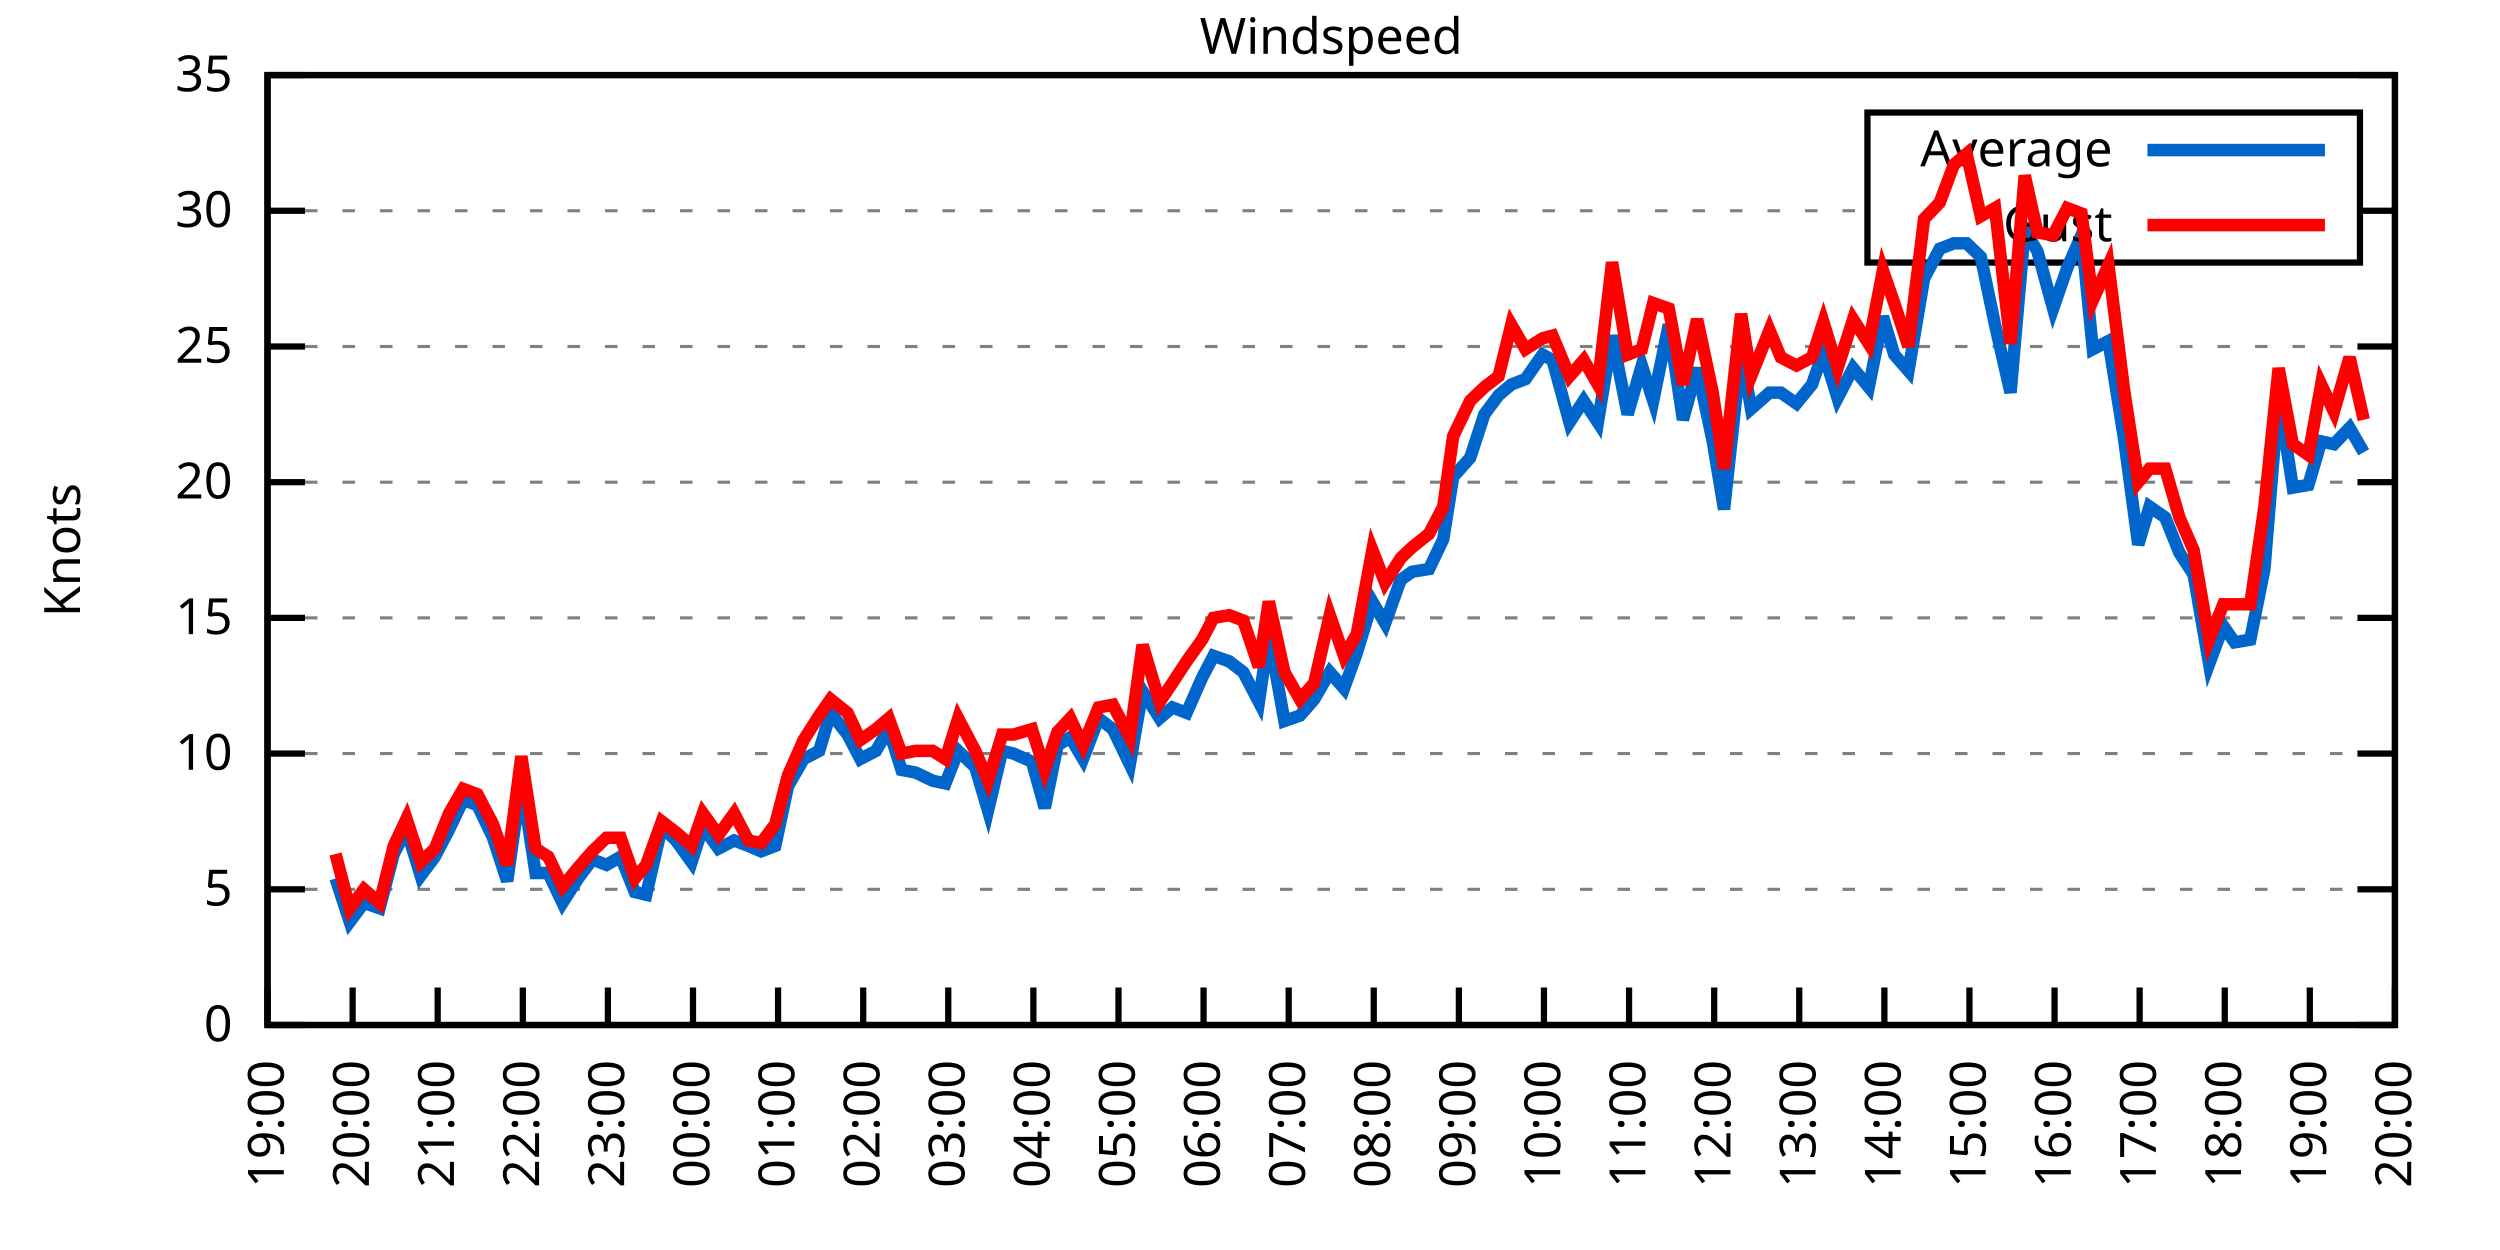
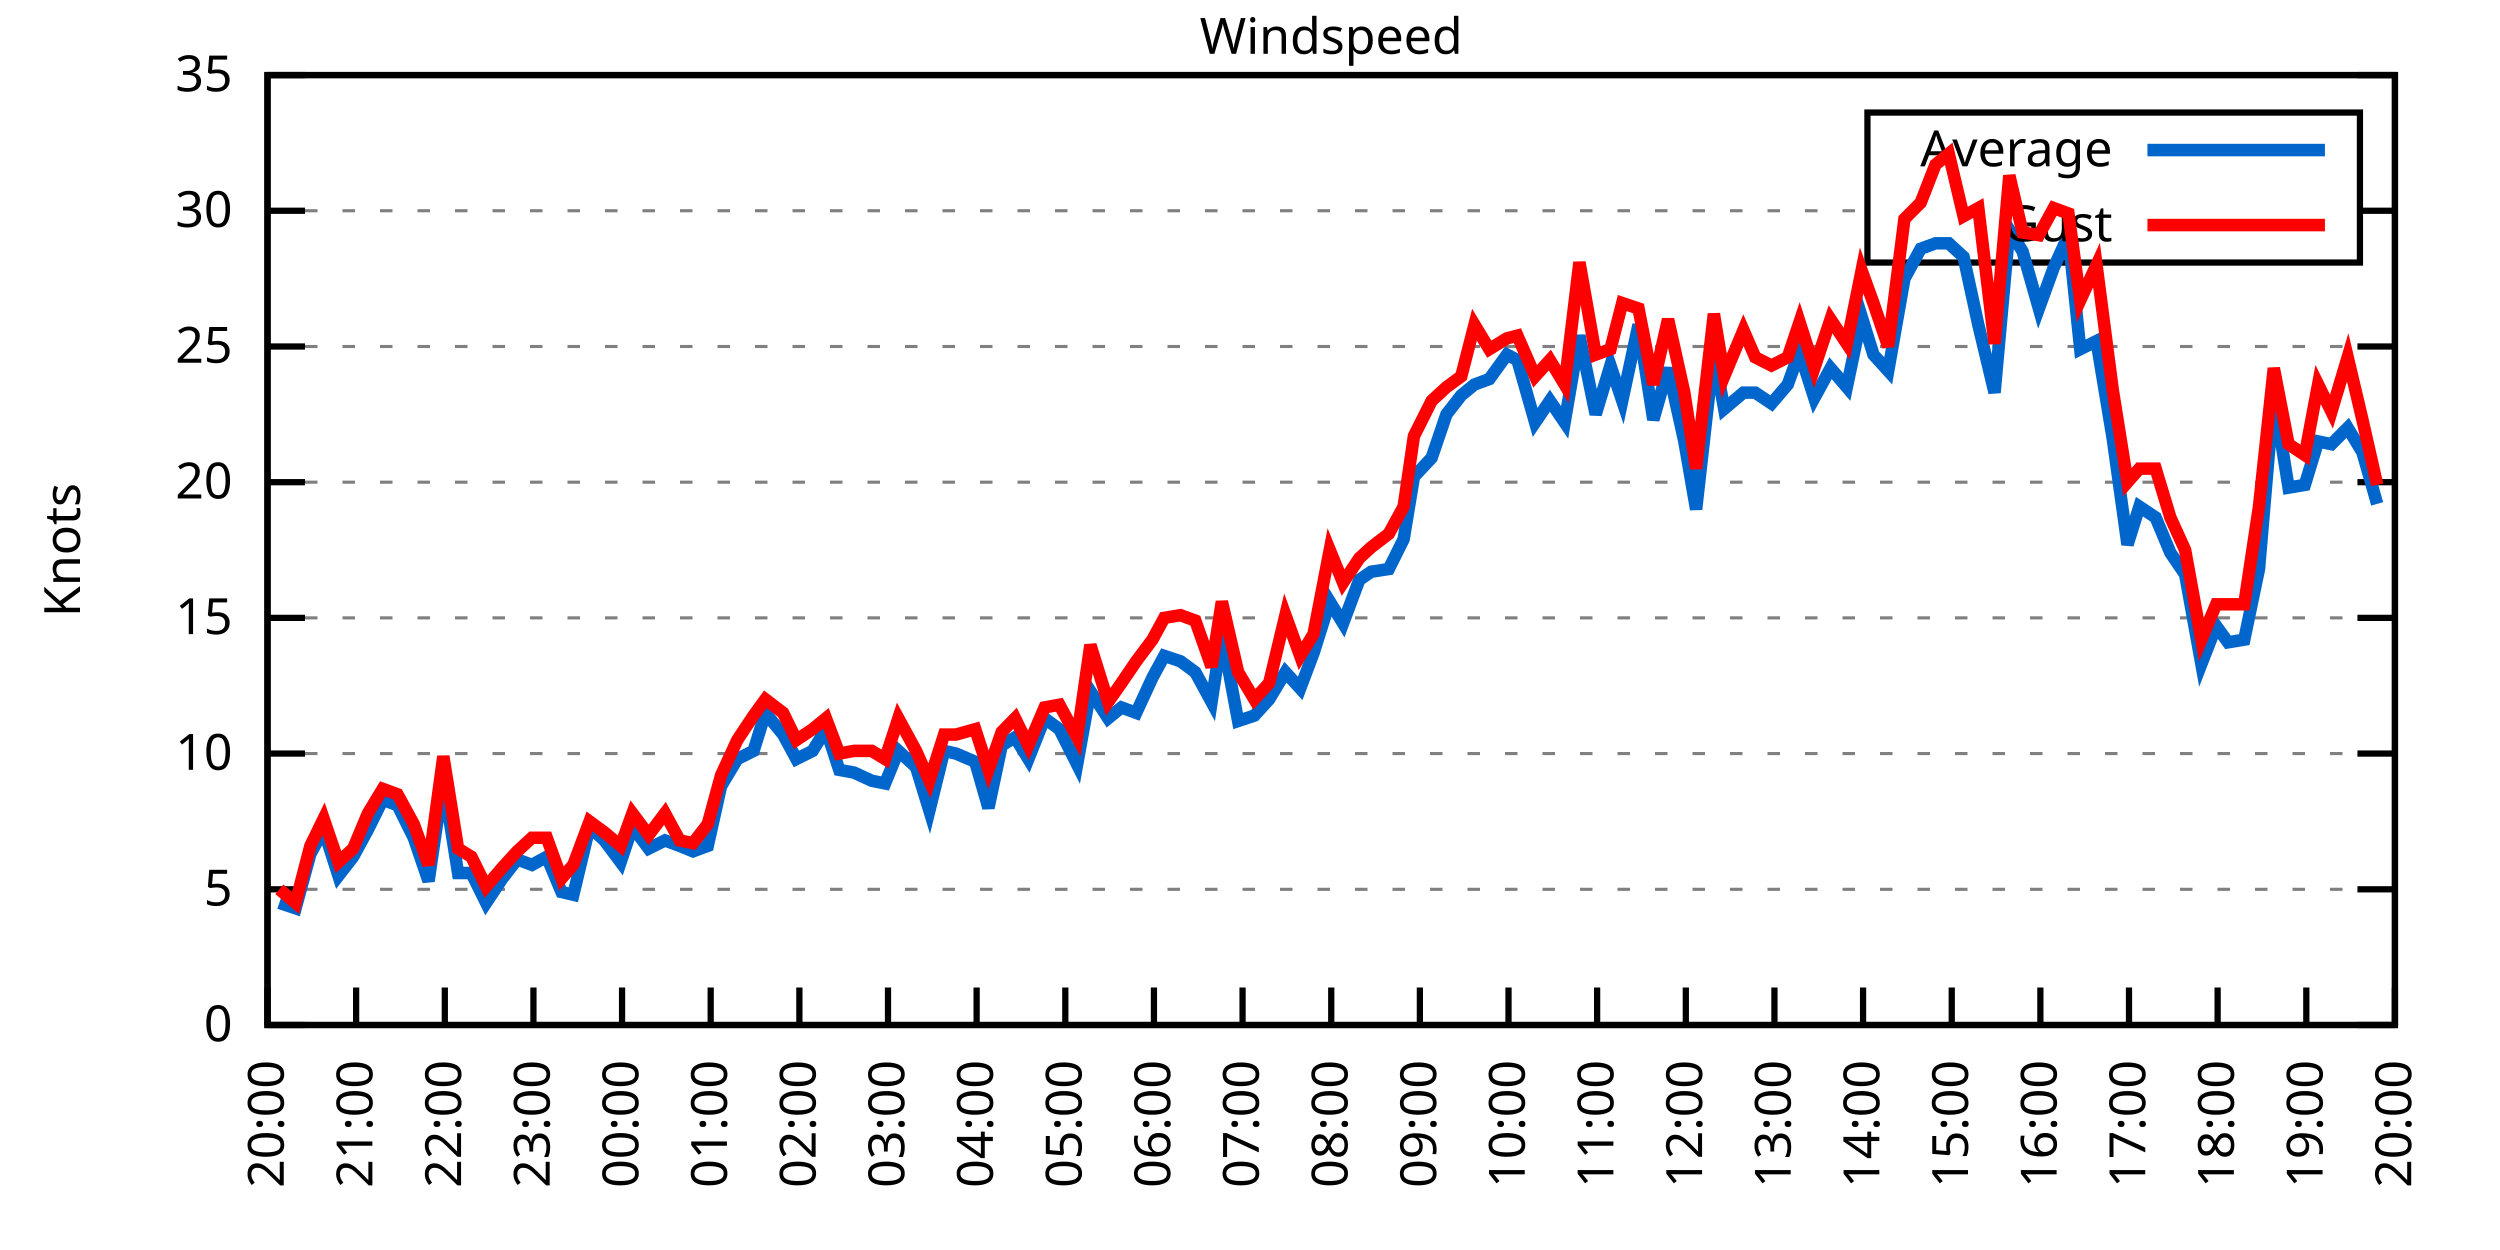
<svg xmlns="http://www.w3.org/2000/svg" xmlns:xlink="http://www.w3.org/1999/xlink" width="400" height="200" viewBox="0 0 400 200">
  <g id="gnuplot_canvas">
    <rect x="0" y="0" width="400" height="200" fill="none" />
    <defs>
      <circle id="gpDot" r="0.5" stroke-width="0.5" stroke="currentColor" />
      <path id="gpPt0" stroke-width="0.333" stroke="currentColor" d="M-1,0 h2 M0,-1 v2" />
      <path id="gpPt1" stroke-width="0.333" stroke="currentColor" d="M-1,-1 L1,1 M1,-1 L-1,1" />
      <path id="gpPt2" stroke-width="0.333" stroke="currentColor" d="M-1,0 L1,0 M0,-1 L0,1 M-1,-1 L1,1 M-1,1 L1,-1" />
      <rect id="gpPt3" stroke-width="0.333" stroke="currentColor" x="-1" y="-1" width="2" height="2" />
      <rect id="gpPt4" stroke-width="0.333" stroke="currentColor" fill="currentColor" x="-1" y="-1" width="2" height="2" />
      <circle id="gpPt5" stroke-width="0.333" stroke="currentColor" cx="0" cy="0" r="1" />
      <use xlink:href="#gpPt5" id="gpPt6" fill="currentColor" stroke="none" />
      <path id="gpPt7" stroke-width="0.333" stroke="currentColor" d="M0,-1.33 L-1.33,0.67 L1.33,0.67 z" />
      <use xlink:href="#gpPt7" id="gpPt8" fill="currentColor" stroke="none" />
      <use xlink:href="#gpPt7" id="gpPt9" stroke="currentColor" transform="rotate(180)" />
      <use xlink:href="#gpPt9" id="gpPt10" fill="currentColor" stroke="none" />
      <use xlink:href="#gpPt3" id="gpPt11" stroke="currentColor" transform="rotate(45)" />
      <use xlink:href="#gpPt11" id="gpPt12" fill="currentColor" stroke="none" />
      <path id="gpPt13" stroke-width="0.333" stroke="currentColor" d="M0,1.330 L1.265,0.411 L0.782,-1.067 L-0.782,-1.076 L-1.265,0.411 z" />
      <use xlink:href="#gpPt13" id="gpPt14" fill="currentColor" stroke="none" />
      <filter id="textbox" filterUnits="objectBoundingBox" x="0" y="0" height="1" width="1">
        <feFlood flood-color="white" flood-opacity="1" result="bgnd" />
        <feComposite in="SourceGraphic" in2="bgnd" operator="atop" />
      </filter>
      <filter id="greybox" filterUnits="objectBoundingBox" x="0" y="0" height="1" width="1">
        <feFlood flood-color="lightgrey" flood-opacity="1" result="grey" />
        <feComposite in="SourceGraphic" in2="grey" operator="atop" />
      </filter>
    </defs>
    <g fill="none" color="white" stroke="currentColor" stroke-width="1.00" stroke-linecap="butt" stroke-linejoin="miter">
</g>
    <g fill="none" color="black" stroke="currentColor" stroke-width="1.00" stroke-linecap="butt" stroke-linejoin="miter">
      <g stroke="none" shape-rendering="crispEdges">
        <polygon fill="rgb(255, 255, 255)" points="42.80,164.00 383.18,164.00 383.18,12.02 42.80,12.02 " />
      </g>
    </g>
    <g fill="none" color="black" stroke="currentColor" stroke-width="1.00" stroke-linecap="butt" stroke-linejoin="miter">
</g>
    <g fill="none" color="black" stroke="black" stroke-width="0.50" stroke-linecap="butt" stroke-linejoin="miter">
</g>
    <g fill="none" color="gray" stroke="currentColor" stroke-width="0.50" stroke-linecap="butt" stroke-linejoin="miter">
      <path stroke="gray" stroke-dasharray="2,4" class="gridline" d="M42.80,164.00 L383.19,164.00  " />
    </g>
    <g fill="none" color="gray" stroke="gray" stroke-width="1.00" stroke-linecap="butt" stroke-linejoin="miter">
</g>
    <g fill="none" color="black" stroke="currentColor" stroke-width="1.00" stroke-linecap="butt" stroke-linejoin="miter">
      <path stroke="black" d="M42.80,164.00 L48.80,164.00 M383.19,164.00 L377.19,164.00  " />
      <g transform="translate(37.20,166.60)" stroke="none" fill="black" font-family="Sans" font-size="8.00" text-anchor="end">
        <text>
          <tspan font-family="Sans"> 0</tspan>
        </text>
      </g>
    </g>
    <g fill="none" color="black" stroke="currentColor" stroke-width="1.00" stroke-linecap="butt" stroke-linejoin="miter">
</g>
    <g fill="none" color="black" stroke="black" stroke-width="0.50" stroke-linecap="butt" stroke-linejoin="miter">
</g>
    <g fill="none" color="gray" stroke="currentColor" stroke-width="0.50" stroke-linecap="butt" stroke-linejoin="miter">
      <path stroke="gray" stroke-dasharray="2,4" class="gridline" d="M42.80,142.29 L383.19,142.29  " />
    </g>
    <g fill="none" color="gray" stroke="gray" stroke-width="1.00" stroke-linecap="butt" stroke-linejoin="miter">
</g>
    <g fill="none" color="black" stroke="currentColor" stroke-width="1.00" stroke-linecap="butt" stroke-linejoin="miter">
      <path stroke="black" d="M42.80,142.29 L48.80,142.29 M383.19,142.29 L377.19,142.29  " />
      <g transform="translate(37.20,144.89)" stroke="none" fill="black" font-family="Sans" font-size="8.00" text-anchor="end">
        <text>
          <tspan font-family="Sans"> 5</tspan>
        </text>
      </g>
    </g>
    <g fill="none" color="black" stroke="currentColor" stroke-width="1.00" stroke-linecap="butt" stroke-linejoin="miter">
</g>
    <g fill="none" color="black" stroke="black" stroke-width="0.50" stroke-linecap="butt" stroke-linejoin="miter">
</g>
    <g fill="none" color="gray" stroke="currentColor" stroke-width="0.50" stroke-linecap="butt" stroke-linejoin="miter">
      <path stroke="gray" stroke-dasharray="2,4" class="gridline" d="M42.80,120.57 L383.19,120.57  " />
    </g>
    <g fill="none" color="gray" stroke="gray" stroke-width="1.00" stroke-linecap="butt" stroke-linejoin="miter">
</g>
    <g fill="none" color="black" stroke="currentColor" stroke-width="1.00" stroke-linecap="butt" stroke-linejoin="miter">
      <path stroke="black" d="M42.80,120.57 L48.80,120.57 M383.19,120.57 L377.19,120.57  " />
      <g transform="translate(37.20,123.17)" stroke="none" fill="black" font-family="Sans" font-size="8.00" text-anchor="end">
        <text>
          <tspan font-family="Sans"> 10</tspan>
        </text>
      </g>
    </g>
    <g fill="none" color="black" stroke="currentColor" stroke-width="1.00" stroke-linecap="butt" stroke-linejoin="miter">
</g>
    <g fill="none" color="black" stroke="black" stroke-width="0.50" stroke-linecap="butt" stroke-linejoin="miter">
</g>
    <g fill="none" color="gray" stroke="currentColor" stroke-width="0.50" stroke-linecap="butt" stroke-linejoin="miter">
      <path stroke="gray" stroke-dasharray="2,4" class="gridline" d="M42.80,98.86 L383.19,98.86  " />
    </g>
    <g fill="none" color="gray" stroke="gray" stroke-width="1.00" stroke-linecap="butt" stroke-linejoin="miter">
</g>
    <g fill="none" color="black" stroke="currentColor" stroke-width="1.00" stroke-linecap="butt" stroke-linejoin="miter">
      <path stroke="black" d="M42.80,98.86 L48.80,98.86 M383.19,98.86 L377.19,98.86  " />
      <g transform="translate(37.20,101.46)" stroke="none" fill="black" font-family="Sans" font-size="8.00" text-anchor="end">
        <text>
          <tspan font-family="Sans"> 15</tspan>
        </text>
      </g>
    </g>
    <g fill="none" color="black" stroke="currentColor" stroke-width="1.00" stroke-linecap="butt" stroke-linejoin="miter">
</g>
    <g fill="none" color="black" stroke="black" stroke-width="0.50" stroke-linecap="butt" stroke-linejoin="miter">
</g>
    <g fill="none" color="gray" stroke="currentColor" stroke-width="0.50" stroke-linecap="butt" stroke-linejoin="miter">
      <path stroke="gray" stroke-dasharray="2,4" class="gridline" d="M42.80,77.15 L383.19,77.15  " />
    </g>
    <g fill="none" color="gray" stroke="gray" stroke-width="1.00" stroke-linecap="butt" stroke-linejoin="miter">
</g>
    <g fill="none" color="black" stroke="currentColor" stroke-width="1.00" stroke-linecap="butt" stroke-linejoin="miter">
      <path stroke="black" d="M42.80,77.15 L48.80,77.15 M383.19,77.15 L377.19,77.15  " />
      <g transform="translate(37.20,79.75)" stroke="none" fill="black" font-family="Sans" font-size="8.00" text-anchor="end">
        <text>
          <tspan font-family="Sans"> 20</tspan>
        </text>
      </g>
    </g>
    <g fill="none" color="black" stroke="currentColor" stroke-width="1.00" stroke-linecap="butt" stroke-linejoin="miter">
</g>
    <g fill="none" color="black" stroke="black" stroke-width="0.50" stroke-linecap="butt" stroke-linejoin="miter">
</g>
    <g fill="none" color="gray" stroke="currentColor" stroke-width="0.50" stroke-linecap="butt" stroke-linejoin="miter">
      <path stroke="gray" stroke-dasharray="2,4" class="gridline" d="M42.80,55.44 L383.19,55.44  " />
    </g>
    <g fill="none" color="gray" stroke="gray" stroke-width="1.00" stroke-linecap="butt" stroke-linejoin="miter">
</g>
    <g fill="none" color="black" stroke="currentColor" stroke-width="1.00" stroke-linecap="butt" stroke-linejoin="miter">
      <path stroke="black" d="M42.80,55.44 L48.80,55.44 M383.19,55.44 L377.19,55.44  " />
      <g transform="translate(37.20,58.04)" stroke="none" fill="black" font-family="Sans" font-size="8.00" text-anchor="end">
        <text>
          <tspan font-family="Sans"> 25</tspan>
        </text>
      </g>
    </g>
    <g fill="none" color="black" stroke="currentColor" stroke-width="1.00" stroke-linecap="butt" stroke-linejoin="miter">
</g>
    <g fill="none" color="black" stroke="black" stroke-width="0.50" stroke-linecap="butt" stroke-linejoin="miter">
</g>
    <g fill="none" color="gray" stroke="currentColor" stroke-width="0.50" stroke-linecap="butt" stroke-linejoin="miter">
      <path stroke="gray" stroke-dasharray="2,4" class="gridline" d="M42.80,33.72 L298.79,33.72 M377.59,33.72 L383.19,33.72  " />
    </g>
    <g fill="none" color="gray" stroke="gray" stroke-width="1.00" stroke-linecap="butt" stroke-linejoin="miter">
</g>
    <g fill="none" color="black" stroke="currentColor" stroke-width="1.00" stroke-linecap="butt" stroke-linejoin="miter">
      <path stroke="black" d="M42.80,33.72 L48.80,33.72 M383.19,33.72 L377.19,33.72  " />
      <g transform="translate(37.20,36.32)" stroke="none" fill="black" font-family="Sans" font-size="8.00" text-anchor="end">
        <text>
          <tspan font-family="Sans"> 30</tspan>
        </text>
      </g>
    </g>
    <g fill="none" color="black" stroke="currentColor" stroke-width="1.00" stroke-linecap="butt" stroke-linejoin="miter">
</g>
    <g fill="none" color="black" stroke="black" stroke-width="0.50" stroke-linecap="butt" stroke-linejoin="miter">
</g>
    <g fill="none" color="gray" stroke="currentColor" stroke-width="0.50" stroke-linecap="butt" stroke-linejoin="miter">
      <path stroke="gray" stroke-dasharray="2,4" class="gridline" d="M42.80,12.01 L383.19,12.01  " />
    </g>
    <g fill="none" color="gray" stroke="gray" stroke-width="1.00" stroke-linecap="butt" stroke-linejoin="miter">
</g>
    <g fill="none" color="black" stroke="currentColor" stroke-width="1.00" stroke-linecap="butt" stroke-linejoin="miter">
      <path stroke="black" d="M42.80,12.01 L48.80,12.01 M383.19,12.01 L377.19,12.01  " />
      <g transform="translate(37.20,14.61)" stroke="none" fill="black" font-family="Sans" font-size="8.00" text-anchor="end">
        <text>
          <tspan font-family="Sans"> 35</tspan>
        </text>
      </g>
    </g>
    <g fill="none" color="black" stroke="currentColor" stroke-width="1.00" stroke-linecap="butt" stroke-linejoin="miter">
      <path stroke="black" d="M42.80,164.00 L42.80,158.00  " />
      <g transform="translate(45.40,169.60) rotate(270.00)" stroke="none" fill="black" font-family="Sans" font-size="8.00" text-anchor="end">
        <text>
-           <tspan font-family="Sans">19:00</tspan>
-         </text>
-       </g>
-     </g>
-     <g fill="none" color="black" stroke="currentColor" stroke-width="1.00" stroke-linecap="butt" stroke-linejoin="miter">
-       <path stroke="black" d="M56.42,164.00 L56.42,158.00  " />
-       <g transform="translate(59.02,169.60) rotate(270.00)" stroke="none" fill="black" font-family="Sans" font-size="8.00" text-anchor="end">
-         <text>
          <tspan font-family="Sans">20:00</tspan>
        </text>
      </g>
    </g>
    <g fill="none" color="black" stroke="currentColor" stroke-width="1.00" stroke-linecap="butt" stroke-linejoin="miter">
-       <path stroke="black" d="M70.03,164.00 L70.03,158.00  " />
-       <g transform="translate(72.63,169.60) rotate(270.00)" stroke="none" fill="black" font-family="Sans" font-size="8.00" text-anchor="end">
+       <path stroke="black" d="M56.98,164.00 L56.98,158.00  " />
+       <g transform="translate(59.58,169.60) rotate(270.00)" stroke="none" fill="black" font-family="Sans" font-size="8.00" text-anchor="end">
        <text>
          <tspan font-family="Sans">21:00</tspan>
        </text>
      </g>
    </g>
    <g fill="none" color="black" stroke="currentColor" stroke-width="1.00" stroke-linecap="butt" stroke-linejoin="miter">
-       <path stroke="black" d="M83.65,164.00 L83.65,158.00  " />
-       <g transform="translate(86.25,169.60) rotate(270.00)" stroke="none" fill="black" font-family="Sans" font-size="8.00" text-anchor="end">
+       <path stroke="black" d="M71.17,164.00 L71.17,158.00  " />
+       <g transform="translate(73.77,169.60) rotate(270.00)" stroke="none" fill="black" font-family="Sans" font-size="8.00" text-anchor="end">
        <text>
          <tspan font-family="Sans">22:00</tspan>
        </text>
      </g>
    </g>
    <g fill="none" color="black" stroke="currentColor" stroke-width="1.00" stroke-linecap="butt" stroke-linejoin="miter">
-       <path stroke="black" d="M97.26,164.00 L97.26,158.00  " />
-       <g transform="translate(99.86,169.60) rotate(270.00)" stroke="none" fill="black" font-family="Sans" font-size="8.00" text-anchor="end">
+       <path stroke="black" d="M85.35,164.00 L85.35,158.00  " />
+       <g transform="translate(87.95,169.60) rotate(270.00)" stroke="none" fill="black" font-family="Sans" font-size="8.00" text-anchor="end">
        <text>
          <tspan font-family="Sans">23:00</tspan>
        </text>
      </g>
    </g>
    <g fill="none" color="black" stroke="currentColor" stroke-width="1.00" stroke-linecap="butt" stroke-linejoin="miter">
-       <path stroke="black" d="M110.88,164.00 L110.88,158.00  " />
-       <g transform="translate(113.48,169.60) rotate(270.00)" stroke="none" fill="black" font-family="Sans" font-size="8.00" text-anchor="end">
+       <path stroke="black" d="M99.53,164.00 L99.53,158.00  " />
+       <g transform="translate(102.13,169.60) rotate(270.00)" stroke="none" fill="black" font-family="Sans" font-size="8.00" text-anchor="end">
        <text>
          <tspan font-family="Sans">00:00</tspan>
        </text>
      </g>
    </g>
    <g fill="none" color="black" stroke="currentColor" stroke-width="1.00" stroke-linecap="butt" stroke-linejoin="miter">
-       <path stroke="black" d="M124.49,164.00 L124.49,158.00  " />
-       <g transform="translate(127.09,169.60) rotate(270.00)" stroke="none" fill="black" font-family="Sans" font-size="8.00" text-anchor="end">
+       <path stroke="black" d="M113.71,164.00 L113.71,158.00  " />
+       <g transform="translate(116.31,169.60) rotate(270.00)" stroke="none" fill="black" font-family="Sans" font-size="8.00" text-anchor="end">
        <text>
          <tspan font-family="Sans">01:00</tspan>
        </text>
      </g>
    </g>
    <g fill="none" color="black" stroke="currentColor" stroke-width="1.00" stroke-linecap="butt" stroke-linejoin="miter">
-       <path stroke="black" d="M138.11,164.00 L138.11,158.00  " />
-       <g transform="translate(140.71,169.60) rotate(270.00)" stroke="none" fill="black" font-family="Sans" font-size="8.00" text-anchor="end">
+       <path stroke="black" d="M127.90,164.00 L127.90,158.00  " />
+       <g transform="translate(130.50,169.60) rotate(270.00)" stroke="none" fill="black" font-family="Sans" font-size="8.00" text-anchor="end">
        <text>
          <tspan font-family="Sans">02:00</tspan>
        </text>
      </g>
    </g>
    <g fill="none" color="black" stroke="currentColor" stroke-width="1.00" stroke-linecap="butt" stroke-linejoin="miter">
-       <path stroke="black" d="M151.72,164.00 L151.72,158.00  " />
-       <g transform="translate(154.32,169.60) rotate(270.00)" stroke="none" fill="black" font-family="Sans" font-size="8.00" text-anchor="end">
+       <path stroke="black" d="M142.08,164.00 L142.08,158.00  " />
+       <g transform="translate(144.68,169.60) rotate(270.00)" stroke="none" fill="black" font-family="Sans" font-size="8.00" text-anchor="end">
        <text>
          <tspan font-family="Sans">03:00</tspan>
        </text>
      </g>
    </g>
    <g fill="none" color="black" stroke="currentColor" stroke-width="1.00" stroke-linecap="butt" stroke-linejoin="miter">
-       <path stroke="black" d="M165.34,164.00 L165.34,158.00  " />
-       <g transform="translate(167.94,169.60) rotate(270.00)" stroke="none" fill="black" font-family="Sans" font-size="8.00" text-anchor="end">
+       <path stroke="black" d="M156.26,164.00 L156.26,158.00  " />
+       <g transform="translate(158.86,169.60) rotate(270.00)" stroke="none" fill="black" font-family="Sans" font-size="8.00" text-anchor="end">
        <text>
          <tspan font-family="Sans">04:00</tspan>
        </text>
      </g>
    </g>
    <g fill="none" color="black" stroke="currentColor" stroke-width="1.00" stroke-linecap="butt" stroke-linejoin="miter">
-       <path stroke="black" d="M178.96,164.00 L178.96,158.00  " />
-       <g transform="translate(181.56,169.60) rotate(270.00)" stroke="none" fill="black" font-family="Sans" font-size="8.00" text-anchor="end">
+       <path stroke="black" d="M170.45,164.00 L170.45,158.00  " />
+       <g transform="translate(173.05,169.60) rotate(270.00)" stroke="none" fill="black" font-family="Sans" font-size="8.00" text-anchor="end">
        <text>
          <tspan font-family="Sans">05:00</tspan>
        </text>
      </g>
    </g>
    <g fill="none" color="black" stroke="currentColor" stroke-width="1.00" stroke-linecap="butt" stroke-linejoin="miter">
-       <path stroke="black" d="M192.57,164.00 L192.57,158.00  " />
-       <g transform="translate(195.17,169.60) rotate(270.00)" stroke="none" fill="black" font-family="Sans" font-size="8.00" text-anchor="end">
+       <path stroke="black" d="M184.63,164.00 L184.63,158.00  " />
+       <g transform="translate(187.23,169.60) rotate(270.00)" stroke="none" fill="black" font-family="Sans" font-size="8.00" text-anchor="end">
        <text>
          <tspan font-family="Sans">06:00</tspan>
        </text>
      </g>
    </g>
    <g fill="none" color="black" stroke="currentColor" stroke-width="1.00" stroke-linecap="butt" stroke-linejoin="miter">
-       <path stroke="black" d="M206.19,164.00 L206.19,158.00  " />
-       <g transform="translate(208.79,169.60) rotate(270.00)" stroke="none" fill="black" font-family="Sans" font-size="8.00" text-anchor="end">
+       <path stroke="black" d="M198.81,164.00 L198.81,158.00  " />
+       <g transform="translate(201.41,169.60) rotate(270.00)" stroke="none" fill="black" font-family="Sans" font-size="8.00" text-anchor="end">
        <text>
          <tspan font-family="Sans">07:00</tspan>
        </text>
      </g>
    </g>
    <g fill="none" color="black" stroke="currentColor" stroke-width="1.00" stroke-linecap="butt" stroke-linejoin="miter">
-       <path stroke="black" d="M219.80,164.00 L219.80,158.00  " />
-       <g transform="translate(222.40,169.60) rotate(270.00)" stroke="none" fill="black" font-family="Sans" font-size="8.00" text-anchor="end">
+       <path stroke="black" d="M213.00,164.00 L213.00,158.00  " />
+       <g transform="translate(215.60,169.60) rotate(270.00)" stroke="none" fill="black" font-family="Sans" font-size="8.00" text-anchor="end">
        <text>
          <tspan font-family="Sans">08:00</tspan>
        </text>
      </g>
    </g>
    <g fill="none" color="black" stroke="currentColor" stroke-width="1.00" stroke-linecap="butt" stroke-linejoin="miter">
-       <path stroke="black" d="M233.42,164.00 L233.42,158.00  " />
-       <g transform="translate(236.02,169.60) rotate(270.00)" stroke="none" fill="black" font-family="Sans" font-size="8.00" text-anchor="end">
+       <path stroke="black" d="M227.18,164.00 L227.18,158.00  " />
+       <g transform="translate(229.78,169.60) rotate(270.00)" stroke="none" fill="black" font-family="Sans" font-size="8.00" text-anchor="end">
        <text>
          <tspan font-family="Sans">09:00</tspan>
        </text>
      </g>
    </g>
    <g fill="none" color="black" stroke="currentColor" stroke-width="1.00" stroke-linecap="butt" stroke-linejoin="miter">
-       <path stroke="black" d="M247.03,164.00 L247.03,158.00  " />
-       <g transform="translate(249.63,169.60) rotate(270.00)" stroke="none" fill="black" font-family="Sans" font-size="8.00" text-anchor="end">
+       <path stroke="black" d="M241.36,164.00 L241.36,158.00  " />
+       <g transform="translate(243.96,169.60) rotate(270.00)" stroke="none" fill="black" font-family="Sans" font-size="8.00" text-anchor="end">
        <text>
          <tspan font-family="Sans">10:00</tspan>
        </text>
      </g>
    </g>
    <g fill="none" color="black" stroke="currentColor" stroke-width="1.00" stroke-linecap="butt" stroke-linejoin="miter">
-       <path stroke="black" d="M260.65,164.00 L260.65,158.00  " />
-       <g transform="translate(263.25,169.60) rotate(270.00)" stroke="none" fill="black" font-family="Sans" font-size="8.00" text-anchor="end">
+       <path stroke="black" d="M255.54,164.00 L255.54,158.00  " />
+       <g transform="translate(258.14,169.60) rotate(270.00)" stroke="none" fill="black" font-family="Sans" font-size="8.00" text-anchor="end">
        <text>
          <tspan font-family="Sans">11:00</tspan>
        </text>
      </g>
    </g>
    <g fill="none" color="black" stroke="currentColor" stroke-width="1.00" stroke-linecap="butt" stroke-linejoin="miter">
-       <path stroke="black" d="M274.27,164.00 L274.27,158.00  " />
-       <g transform="translate(276.87,169.60) rotate(270.00)" stroke="none" fill="black" font-family="Sans" font-size="8.00" text-anchor="end">
+       <path stroke="black" d="M269.73,164.00 L269.73,158.00  " />
+       <g transform="translate(272.33,169.60) rotate(270.00)" stroke="none" fill="black" font-family="Sans" font-size="8.00" text-anchor="end">
        <text>
          <tspan font-family="Sans">12:00</tspan>
        </text>
      </g>
    </g>
    <g fill="none" color="black" stroke="currentColor" stroke-width="1.00" stroke-linecap="butt" stroke-linejoin="miter">
-       <path stroke="black" d="M287.88,164.00 L287.88,158.00  " />
-       <g transform="translate(290.48,169.60) rotate(270.00)" stroke="none" fill="black" font-family="Sans" font-size="8.00" text-anchor="end">
+       <path stroke="black" d="M283.91,164.00 L283.91,158.00  " />
+       <g transform="translate(286.51,169.60) rotate(270.00)" stroke="none" fill="black" font-family="Sans" font-size="8.00" text-anchor="end">
        <text>
          <tspan font-family="Sans">13:00</tspan>
        </text>
      </g>
    </g>
    <g fill="none" color="black" stroke="currentColor" stroke-width="1.00" stroke-linecap="butt" stroke-linejoin="miter">
-       <path stroke="black" d="M301.50,164.00 L301.50,158.00  " />
-       <g transform="translate(304.10,169.60) rotate(270.00)" stroke="none" fill="black" font-family="Sans" font-size="8.00" text-anchor="end">
+       <path stroke="black" d="M298.09,164.00 L298.09,158.00  " />
+       <g transform="translate(300.69,169.60) rotate(270.00)" stroke="none" fill="black" font-family="Sans" font-size="8.00" text-anchor="end">
        <text>
          <tspan font-family="Sans">14:00</tspan>
        </text>
      </g>
    </g>
    <g fill="none" color="black" stroke="currentColor" stroke-width="1.00" stroke-linecap="butt" stroke-linejoin="miter">
-       <path stroke="black" d="M315.11,164.00 L315.11,158.00  " />
-       <g transform="translate(317.71,169.60) rotate(270.00)" stroke="none" fill="black" font-family="Sans" font-size="8.00" text-anchor="end">
+       <path stroke="black" d="M312.28,164.00 L312.28,158.00  " />
+       <g transform="translate(314.88,169.60) rotate(270.00)" stroke="none" fill="black" font-family="Sans" font-size="8.00" text-anchor="end">
        <text>
          <tspan font-family="Sans">15:00</tspan>
        </text>
      </g>
    </g>
    <g fill="none" color="black" stroke="currentColor" stroke-width="1.00" stroke-linecap="butt" stroke-linejoin="miter">
-       <path stroke="black" d="M328.73,164.00 L328.73,158.00  " />
-       <g transform="translate(331.33,169.60) rotate(270.00)" stroke="none" fill="black" font-family="Sans" font-size="8.00" text-anchor="end">
+       <path stroke="black" d="M326.46,164.00 L326.46,158.00  " />
+       <g transform="translate(329.06,169.60) rotate(270.00)" stroke="none" fill="black" font-family="Sans" font-size="8.00" text-anchor="end">
        <text>
          <tspan font-family="Sans">16:00</tspan>
        </text>
      </g>
    </g>
    <g fill="none" color="black" stroke="currentColor" stroke-width="1.00" stroke-linecap="butt" stroke-linejoin="miter">
-       <path stroke="black" d="M342.34,164.00 L342.34,158.00  " />
-       <g transform="translate(344.94,169.60) rotate(270.00)" stroke="none" fill="black" font-family="Sans" font-size="8.00" text-anchor="end">
+       <path stroke="black" d="M340.64,164.00 L340.64,158.00  " />
+       <g transform="translate(343.24,169.60) rotate(270.00)" stroke="none" fill="black" font-family="Sans" font-size="8.00" text-anchor="end">
        <text>
          <tspan font-family="Sans">17:00</tspan>
        </text>
      </g>
    </g>
    <g fill="none" color="black" stroke="currentColor" stroke-width="1.00" stroke-linecap="butt" stroke-linejoin="miter">
-       <path stroke="black" d="M355.96,164.00 L355.96,158.00  " />
-       <g transform="translate(358.56,169.60) rotate(270.00)" stroke="none" fill="black" font-family="Sans" font-size="8.00" text-anchor="end">
+       <path stroke="black" d="M354.82,164.00 L354.82,158.00  " />
+       <g transform="translate(357.42,169.60) rotate(270.00)" stroke="none" fill="black" font-family="Sans" font-size="8.00" text-anchor="end">
        <text>
          <tspan font-family="Sans">18:00</tspan>
        </text>
      </g>
    </g>
    <g fill="none" color="black" stroke="currentColor" stroke-width="1.00" stroke-linecap="butt" stroke-linejoin="miter">
-       <path stroke="black" d="M369.57,164.00 L369.57,158.00  " />
-       <g transform="translate(372.17,169.60) rotate(270.00)" stroke="none" fill="black" font-family="Sans" font-size="8.00" text-anchor="end">
+       <path stroke="black" d="M369.01,164.00 L369.01,158.00  " />
+       <g transform="translate(371.61,169.60) rotate(270.00)" stroke="none" fill="black" font-family="Sans" font-size="8.00" text-anchor="end">
        <text>
          <tspan font-family="Sans">19:00</tspan>
        </text>
      </g>
    </g>
    <g fill="none" color="black" stroke="currentColor" stroke-width="1.00" stroke-linecap="butt" stroke-linejoin="miter">
      <path stroke="black" d="M383.19,164.00 L383.19,158.00  " />
      <g transform="translate(385.79,169.60) rotate(270.00)" stroke="none" fill="black" font-family="Sans" font-size="8.00" text-anchor="end">
        <text>
          <tspan font-family="Sans">20:00</tspan>
        </text>
      </g>
    </g>
    <g fill="none" color="black" stroke="currentColor" stroke-width="1.00" stroke-linecap="butt" stroke-linejoin="miter">
</g>
    <g fill="none" color="black" stroke="currentColor" stroke-width="1.00" stroke-linecap="butt" stroke-linejoin="miter">
      <path stroke="black" d="M42.80,12.01 L42.80,164.00 L383.19,164.00 L383.19,12.01 L42.80,12.01 Z  " />
    </g>
    <g fill="none" color="black" stroke="currentColor" stroke-width="1.00" stroke-linecap="butt" stroke-linejoin="miter">
</g>
    <g fill="none" color="black" stroke="currentColor" stroke-width="1.00" stroke-linecap="butt" stroke-linejoin="miter">
      <path stroke="black" d="M298.79,42.01 L298.79,18.01 L377.59,18.01 L377.59,42.01 L298.79,42.01 Z  " />
    </g>
    <g id="Windspeed_plot_1">
      <g fill="none" color="white" stroke="black" stroke-width="2.00" stroke-linecap="butt" stroke-linejoin="miter">
</g>
      <g fill="none" color="black" stroke="currentColor" stroke-width="2.00" stroke-linecap="butt" stroke-linejoin="miter">
        <g transform="translate(337.99,26.61)" stroke="none" fill="black" font-family="Sans" font-size="8.00" text-anchor="end">
          <text>
            <tspan font-family="Sans">Average</tspan>
          </text>
        </g>
      </g>
      <g fill="none" color="black" stroke="currentColor" stroke-width="2.00" stroke-linecap="butt" stroke-linejoin="miter">
-         <path stroke="rgb(  0, 102, 204)" d="M343.59,24.01 L371.99,24.01 M53.69,140.55 L55.96,147.50 L58.23,144.46 L60.73,145.33 L63.00,136.64 L65.04,132.73   L67.31,140.12 L69.58,137.08 L71.85,132.73 L74.12,127.96 L76.39,128.83 L78.88,134.04 L81.15,140.98 L83.42,124.92   L85.69,139.68 L87.73,139.68 L90.00,144.46 L92.50,140.55 L94.77,137.51 L97.04,138.38 L99.30,137.08 L101.57,142.72   L103.39,143.16 L105.89,132.30 L108.15,134.47 L110.65,137.94 L112.47,132.30 L114.96,135.77 L117.46,134.47 L119.73,135.34   L121.77,136.21 L124.04,135.34 L126.08,125.79 L128.58,121.44 L131.07,120.14 L132.89,114.06 L135.61,117.53 L137.66,121.44   L140.15,120.14 L142.19,116.67 L144.24,123.18 L146.51,123.61 L149.23,124.92 L151.27,125.35 L153.31,120.14 L156.04,122.75   L158.08,129.69 L160.35,120.14 L162.16,120.57 L165.11,121.88 L167.16,129.26 L169.20,119.27 L171.24,117.97 L173.28,121.44   L175.78,114.93 L178.05,116.67 L180.77,122.31 L182.81,110.59 L185.54,114.93 L187.58,113.19 L189.85,114.06 L192.34,108.42   L194.16,104.94 L196.66,105.81 L198.93,107.55 L201.42,112.32 L203.01,101.47 L205.51,115.36 L208.00,114.49 L210.27,111.89   L212.77,107.55 L215.04,110.15 L217.08,104.51 L219.58,96.26 L221.62,99.73 L224.11,92.78 L225.93,91.48 L228.65,91.04   L230.92,86.27 L232.51,76.28 L235.23,73.24 L237.50,66.29 L239.77,63.25 L241.81,61.52 L244.08,60.65 L246.81,56.74   L248.40,57.61 L251.12,67.59 L253.39,64.12 L255.66,67.59 L257.93,53.70 L260.42,66.29 L262.69,58.48 L264.51,64.12   L267.00,51.96 L269.27,67.16 L271.54,58.91 L274.04,70.63 L275.85,81.49 L278.58,56.30 L280.17,65.42 L283.12,62.82   L284.93,62.82 L287.43,64.56 L289.92,61.52 L291.74,56.30 L294.01,63.69 L296.50,58.91 L299.00,61.95 L301.27,50.66   L303.08,56.74 L305.35,59.34 L307.85,44.58 L310.35,39.80 L312.62,38.93 L314.66,38.93 L316.93,41.11 L319.20,51.96   L321.69,62.82 L323.96,36.76 L326.00,40.24 L328.50,49.36 L330.77,42.84 L333.04,37.63 L334.85,55.87 L337.35,54.57   L339.85,70.20 L342.12,87.14 L343.93,81.06 L346.43,82.79 L348.70,88.44 L350.97,91.91 L353.46,106.24 L355.73,100.16   L357.55,102.77 L360.04,102.34 L362.31,91.04 L364.58,63.25 L366.85,78.02 L369.35,77.58 L371.39,70.63 L373.43,71.07   L375.93,68.46 L378.20,72.37  " />
+         <path stroke="rgb(  0, 102, 204)" d="M343.59,24.01 L371.99,24.01 M44.69,144.46 L47.29,145.33 L49.66,136.64 L51.78,132.73 L54.15,140.12 L56.51,137.08   L58.87,132.73 L61.24,127.96 L63.60,128.83 L66.20,134.04 L68.57,140.98 L70.93,124.92 L73.29,139.68 L75.42,139.68   L77.78,144.46 L80.38,140.55 L82.75,137.51 L85.11,138.38 L87.48,137.08 L89.84,142.72 L91.73,143.16 L94.33,132.30   L96.70,134.47 L99.30,137.94 L101.19,132.30 L103.79,135.77 L106.39,134.47 L108.75,135.34 L110.88,136.21 L113.24,135.34   L115.37,125.79 L117.97,121.44 L120.57,120.14 L122.46,114.06 L125.30,117.53 L127.42,121.44 L130.02,120.14 L132.15,116.67   L134.28,123.18 L136.64,123.61 L139.48,124.92 L141.61,125.35 L143.74,120.14 L146.57,122.75 L148.70,129.69 L151.06,120.14   L152.95,120.57 L156.03,121.88 L158.15,129.26 L160.28,119.27 L162.41,117.97 L164.54,121.44 L167.14,114.93 L169.50,116.67   L172.34,122.31 L174.46,110.59 L177.30,114.93 L179.43,113.19 L181.79,114.06 L184.39,108.42 L186.28,104.94 L188.88,105.81   L191.25,107.55 L193.85,112.32 L195.50,101.47 L198.10,115.36 L200.70,114.49 L203.07,111.89 L205.67,107.55 L208.03,110.15   L210.16,104.51 L212.76,96.26 L214.89,99.73 L217.49,92.78 L219.38,91.48 L222.21,91.04 L224.58,86.27 L226.23,76.28   L229.07,73.24 L231.43,66.29 L233.80,63.25 L235.92,61.52 L238.29,60.65 L241.12,56.74 L242.78,57.61 L245.62,67.59   L247.98,64.12 L250.34,67.59 L252.71,53.70 L255.31,66.29 L257.67,58.48 L259.56,64.12 L262.16,51.96 L264.53,67.16   L266.89,58.91 L269.49,70.63 L271.38,81.49 L274.22,56.30 L275.87,65.42 L278.95,62.82 L280.84,62.82 L283.44,64.56   L286.04,61.52 L287.93,56.30 L290.29,63.69 L292.89,58.91 L295.49,61.95 L297.86,50.66 L299.75,56.74 L302.11,59.34   L304.71,44.58 L307.31,39.80 L309.68,38.93 L311.80,38.93 L314.17,41.11 L316.53,51.96 L319.13,62.82 L321.49,36.76   L323.62,40.24 L326.22,49.36 L328.59,42.84 L330.95,37.63 L332.84,55.87 L335.44,54.57 L338.04,70.20 L340.40,87.14   L342.30,81.06 L344.90,82.79 L347.26,88.44 L349.62,91.91 L352.22,106.24 L354.59,100.16 L356.48,102.77 L359.08,102.34   L361.44,91.04 L363.81,63.25 L366.17,78.02 L368.77,77.58 L370.90,70.63 L373.03,71.07 L375.63,68.46 L377.99,72.37   L380.35,80.62  " />
      </g>
    </g>
    <g id="Windspeed_plot_2">
      <g fill="none" color="black" stroke="currentColor" stroke-width="2.00" stroke-linecap="butt" stroke-linejoin="miter">
        <g transform="translate(337.99,38.61)" stroke="none" fill="black" font-family="Sans" font-size="8.00" text-anchor="end">
          <text>
            <tspan font-family="Sans">Gust</tspan>
          </text>
        </g>
      </g>
      <g fill="none" color="black" stroke="currentColor" stroke-width="2.00" stroke-linecap="butt" stroke-linejoin="miter">
-         <path stroke="rgb(255,   0,   0)" d="M343.59,36.01 L371.99,36.01 M53.69,136.64 L55.96,145.33 L58.23,142.29 L60.73,144.46 L63.00,135.34 L65.04,131.00   L67.31,137.94 L69.58,135.77 L71.85,130.13 L74.12,126.22 L76.39,127.09 L78.88,131.86 L81.15,138.38 L83.42,121.01   L85.69,135.77 L87.73,137.08 L90.00,141.85 L92.50,138.81 L94.77,136.21 L97.04,134.04 L99.30,134.04 L101.57,140.55   L103.39,138.38 L105.89,131.43 L108.15,133.17 L110.65,135.34 L112.47,130.13 L114.96,133.60 L117.46,130.13 L119.73,134.47   L121.77,134.90 L124.04,131.86 L126.08,124.05 L128.58,118.40 L131.07,114.49 L132.89,111.89 L135.61,114.06 L137.66,118.40   L140.15,116.67 L142.19,114.93 L144.24,120.57 L146.51,120.14 L149.23,120.14 L151.27,121.44 L153.31,114.93 L156.04,120.14   L158.08,124.92 L160.35,117.53 L162.16,117.53 L165.11,116.67 L167.16,123.18 L169.20,117.10 L171.24,114.93 L173.28,119.27   L175.78,113.19 L178.05,112.76 L180.77,117.97 L182.81,103.20 L185.54,112.32 L187.58,109.28 L189.85,105.81 L192.34,102.34   L194.16,98.86 L196.66,98.43 L198.93,99.30 L201.42,106.68 L203.01,96.26 L205.51,107.55 L208.00,111.89 L210.27,109.28   L212.77,98.43 L215.04,104.94 L217.08,101.47 L219.58,88.00 L221.62,93.22 L224.11,89.31 L225.93,87.57 L228.65,85.40   L230.92,81.06 L232.51,69.77 L235.23,64.12 L237.50,61.95 L239.77,60.21 L241.81,51.96 L244.08,55.87 L246.81,54.13   L248.40,53.70 L251.12,60.21 L253.39,57.61 L255.66,61.52 L257.93,41.97 L260.42,56.74 L262.69,55.87 L264.51,48.49   L267.00,49.36 L269.27,61.52 L271.54,51.09 L274.04,62.82 L275.85,74.98 L278.58,50.22 L280.17,60.21 L283.12,52.83   L284.93,57.17 L287.43,58.48 L289.92,57.17 L291.74,51.53 L294.01,58.91 L296.50,51.09 L299.00,55.00 L301.27,43.28   L303.08,48.49 L305.35,55.44 L307.85,35.03 L310.35,32.42 L312.62,26.34 L314.66,24.60 L316.93,34.59 L319.20,33.29   L321.69,55.00 L323.96,28.08 L326.00,37.20 L328.50,37.63 L330.77,33.29 L333.04,34.16 L334.85,48.05 L337.35,42.41   L339.85,62.38 L342.12,77.15 L343.93,74.98 L346.43,74.98 L348.70,82.79 L350.97,88.00 L353.46,102.34 L355.73,96.69   L357.55,96.69 L360.04,96.69 L362.31,81.06 L364.58,58.91 L366.85,71.07 L369.35,72.81 L371.39,61.52 L373.43,65.86   L375.93,57.17 L378.20,67.16  " />
+         <path stroke="rgb(255,   0,   0)" d="M343.59,36.01 L371.99,36.01 M44.69,142.29 L47.29,144.46 L49.66,135.34 L51.78,131.00 L54.15,137.94 L56.51,135.77   L58.87,130.13 L61.24,126.22 L63.60,127.09 L66.20,131.86 L68.57,138.38 L70.93,121.01 L73.29,135.77 L75.42,137.08   L77.78,141.85 L80.38,138.81 L82.75,136.21 L85.11,134.04 L87.48,134.04 L89.84,140.55 L91.73,138.38 L94.33,131.43   L96.70,133.17 L99.30,135.34 L101.19,130.13 L103.79,133.60 L106.39,130.13 L108.75,134.47 L110.88,134.90 L113.24,131.86   L115.37,124.05 L117.97,118.40 L120.57,114.49 L122.46,111.89 L125.30,114.06 L127.42,118.40 L130.02,116.67 L132.15,114.93   L134.28,120.57 L136.64,120.14 L139.48,120.14 L141.61,121.44 L143.74,114.93 L146.57,120.14 L148.70,124.92 L151.06,117.53   L152.95,117.53 L156.03,116.67 L158.15,123.18 L160.28,117.10 L162.41,114.93 L164.54,119.27 L167.14,113.19 L169.50,112.76   L172.34,117.97 L174.46,103.20 L177.30,112.32 L179.43,109.28 L181.79,105.81 L184.39,102.34 L186.28,98.86 L188.88,98.43   L191.25,99.30 L193.85,106.68 L195.50,96.26 L198.10,107.55 L200.70,111.89 L203.07,109.28 L205.67,98.43 L208.03,104.94   L210.16,101.47 L212.76,88.00 L214.89,93.22 L217.49,89.31 L219.38,87.57 L222.21,85.40 L224.58,81.06 L226.23,69.77   L229.07,64.12 L231.43,61.95 L233.80,60.21 L235.92,51.96 L238.29,55.87 L241.12,54.13 L242.78,53.70 L245.62,60.21   L247.98,57.61 L250.34,61.52 L252.71,41.97 L255.31,56.74 L257.67,55.87 L259.56,48.49 L262.16,49.36 L264.53,61.52   L266.89,51.09 L269.49,62.82 L271.38,74.98 L274.22,50.22 L275.87,60.21 L278.95,52.83 L280.84,57.17 L283.44,58.48   L286.04,57.17 L287.93,51.53 L290.29,58.91 L292.89,51.09 L295.49,55.00 L297.86,43.28 L299.75,48.49 L302.11,55.44   L304.71,35.03 L307.31,32.42 L309.68,26.34 L311.80,24.60 L314.17,34.59 L316.53,33.29 L319.13,55.00 L321.49,28.08   L323.62,37.20 L326.22,37.63 L328.59,33.29 L330.95,34.16 L332.84,48.05 L335.44,42.41 L338.04,62.38 L340.40,77.15   L342.30,74.98 L344.90,74.98 L347.26,82.79 L349.62,88.00 L352.22,102.34 L354.59,96.69 L356.48,96.69 L359.08,96.69   L361.44,81.06 L363.81,58.91 L366.17,71.07 L368.77,72.81 L370.90,61.52 L373.03,65.86 L375.63,57.17 L377.99,67.16   L380.35,77.58  " />
      </g>
    </g>
    <g fill="none" color="black" stroke="currentColor" stroke-width="2.00" stroke-linecap="butt" stroke-linejoin="miter">
</g>
    <g fill="none" color="black" stroke="black" stroke-width="1.00" stroke-linecap="butt" stroke-linejoin="miter">
</g>
    <g fill="none" color="black" stroke="currentColor" stroke-width="1.00" stroke-linecap="butt" stroke-linejoin="miter">
      <path stroke="black" d="M42.80,12.01 L42.80,164.00 L383.19,164.00 L383.19,12.01 L42.80,12.01 Z  " />
      <g transform="translate(12.80,88.01) rotate(270.00)" stroke="none" fill="black" font-family="Sans" font-size="8.00" text-anchor="middle">
        <text>
          <tspan font-family="Sans">Knots</tspan>
        </text>
      </g>
    </g>
    <g fill="none" color="black" stroke="currentColor" stroke-width="1.00" stroke-linecap="butt" stroke-linejoin="miter">
</g>
    <g fill="none" color="black" stroke="currentColor" stroke-width="1.00" stroke-linecap="butt" stroke-linejoin="miter">
      <g transform="translate(212.99,8.61)" stroke="none" fill="black" font-family="Sans" font-size="8.00" text-anchor="middle">
        <text>
          <tspan font-family="Sans">Windspeed</tspan>
        </text>
      </g>
    </g>
    <g fill="none" color="black" stroke="currentColor" stroke-width="1.00" stroke-linecap="butt" stroke-linejoin="miter">
</g>
  </g>
</svg>
